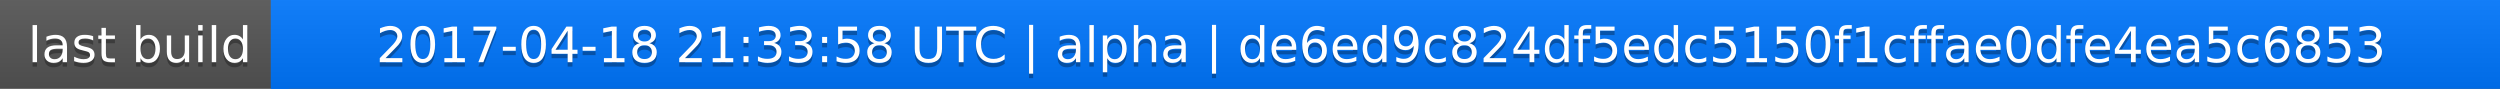
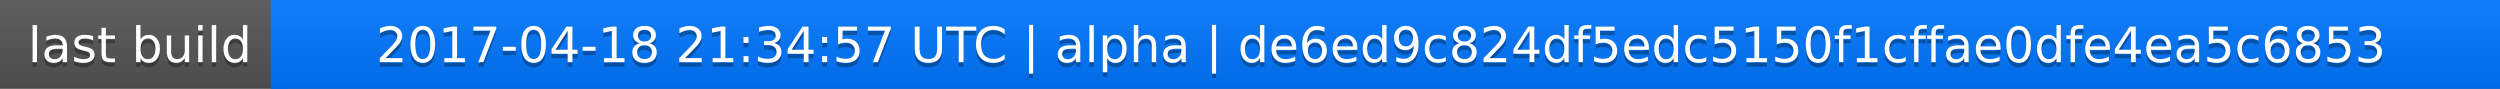
<svg xmlns="http://www.w3.org/2000/svg" width="563" height="20">
  <linearGradient id="a" x2="0" y2="100%">
    <stop offset="0" stop-color="#bbb" stop-opacity=".1" />
    <stop offset="1" stop-opacity=".1" />
  </linearGradient>
  <rect rx="0" width="563" height="20" fill="#555" />
  <rect rx="0" x="61" width="502" height="20" fill="#07f" />
  <path fill="#07f" d="M61 0h4v20h-4z" />
  <rect rx="0" width="563" height="20" fill="url(#a)" />
  <g fill="#fff" text-anchor="middle" font-family="DejaVu Sans,Verdana,Geneva,sans-serif" font-size="11">
    <text x="31.5" y="15" fill="#010101" fill-opacity=".3">last build</text>
    <text x="31.5" y="14">last build</text>
-     <text x="311" y="15" fill="#010101" fill-opacity=".3">2017-04-18 21:33:58 UTC | alpha | de6ed9c824df5edc5150f1cffae0dfe4ea5c6853</text>
-     <text x="311" y="14">2017-04-18 21:33:58 UTC | alpha | de6ed9c824df5edc5150f1cffae0dfe4ea5c6853</text>
+     <text x="311" y="15" fill="#010101" fill-opacity=".3">2017-04-18 21:34:57 UTC | alpha | de6ed9c824df5edc5150f1cffae0dfe4ea5c6853</text>
+     <text x="311" y="14">2017-04-18 21:34:57 UTC | alpha | de6ed9c824df5edc5150f1cffae0dfe4ea5c6853</text>
  </g>
</svg>
